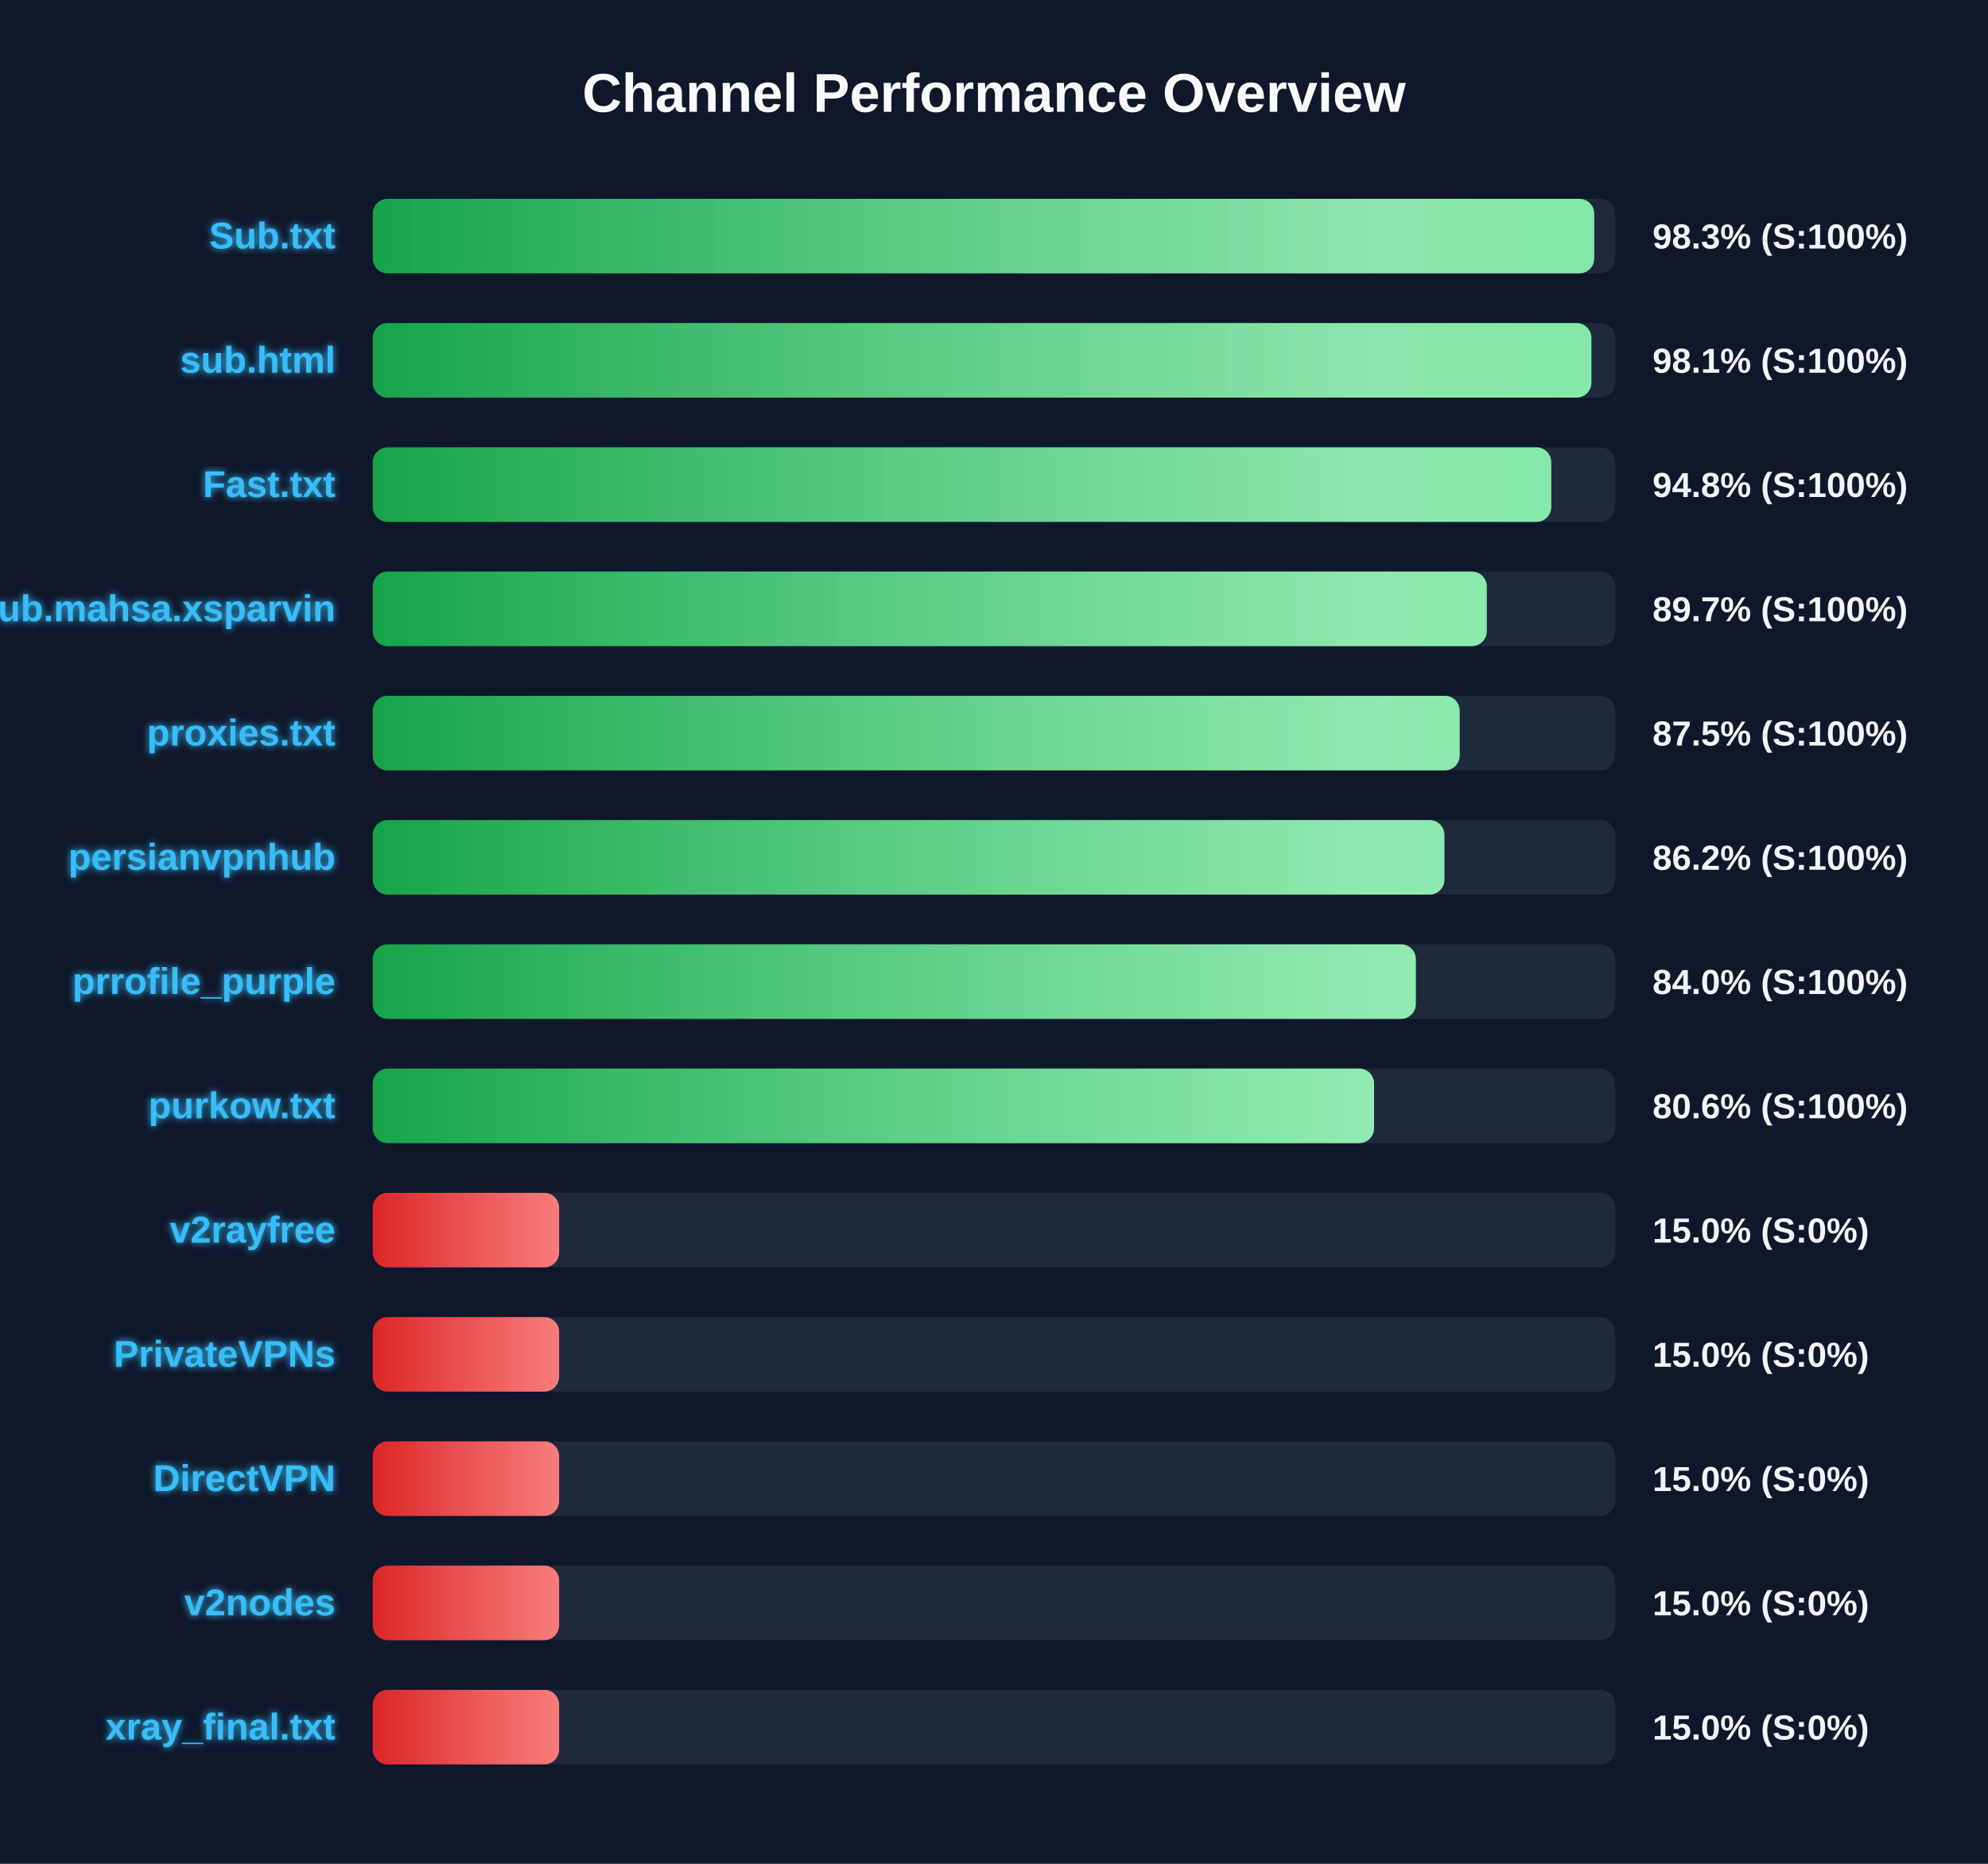
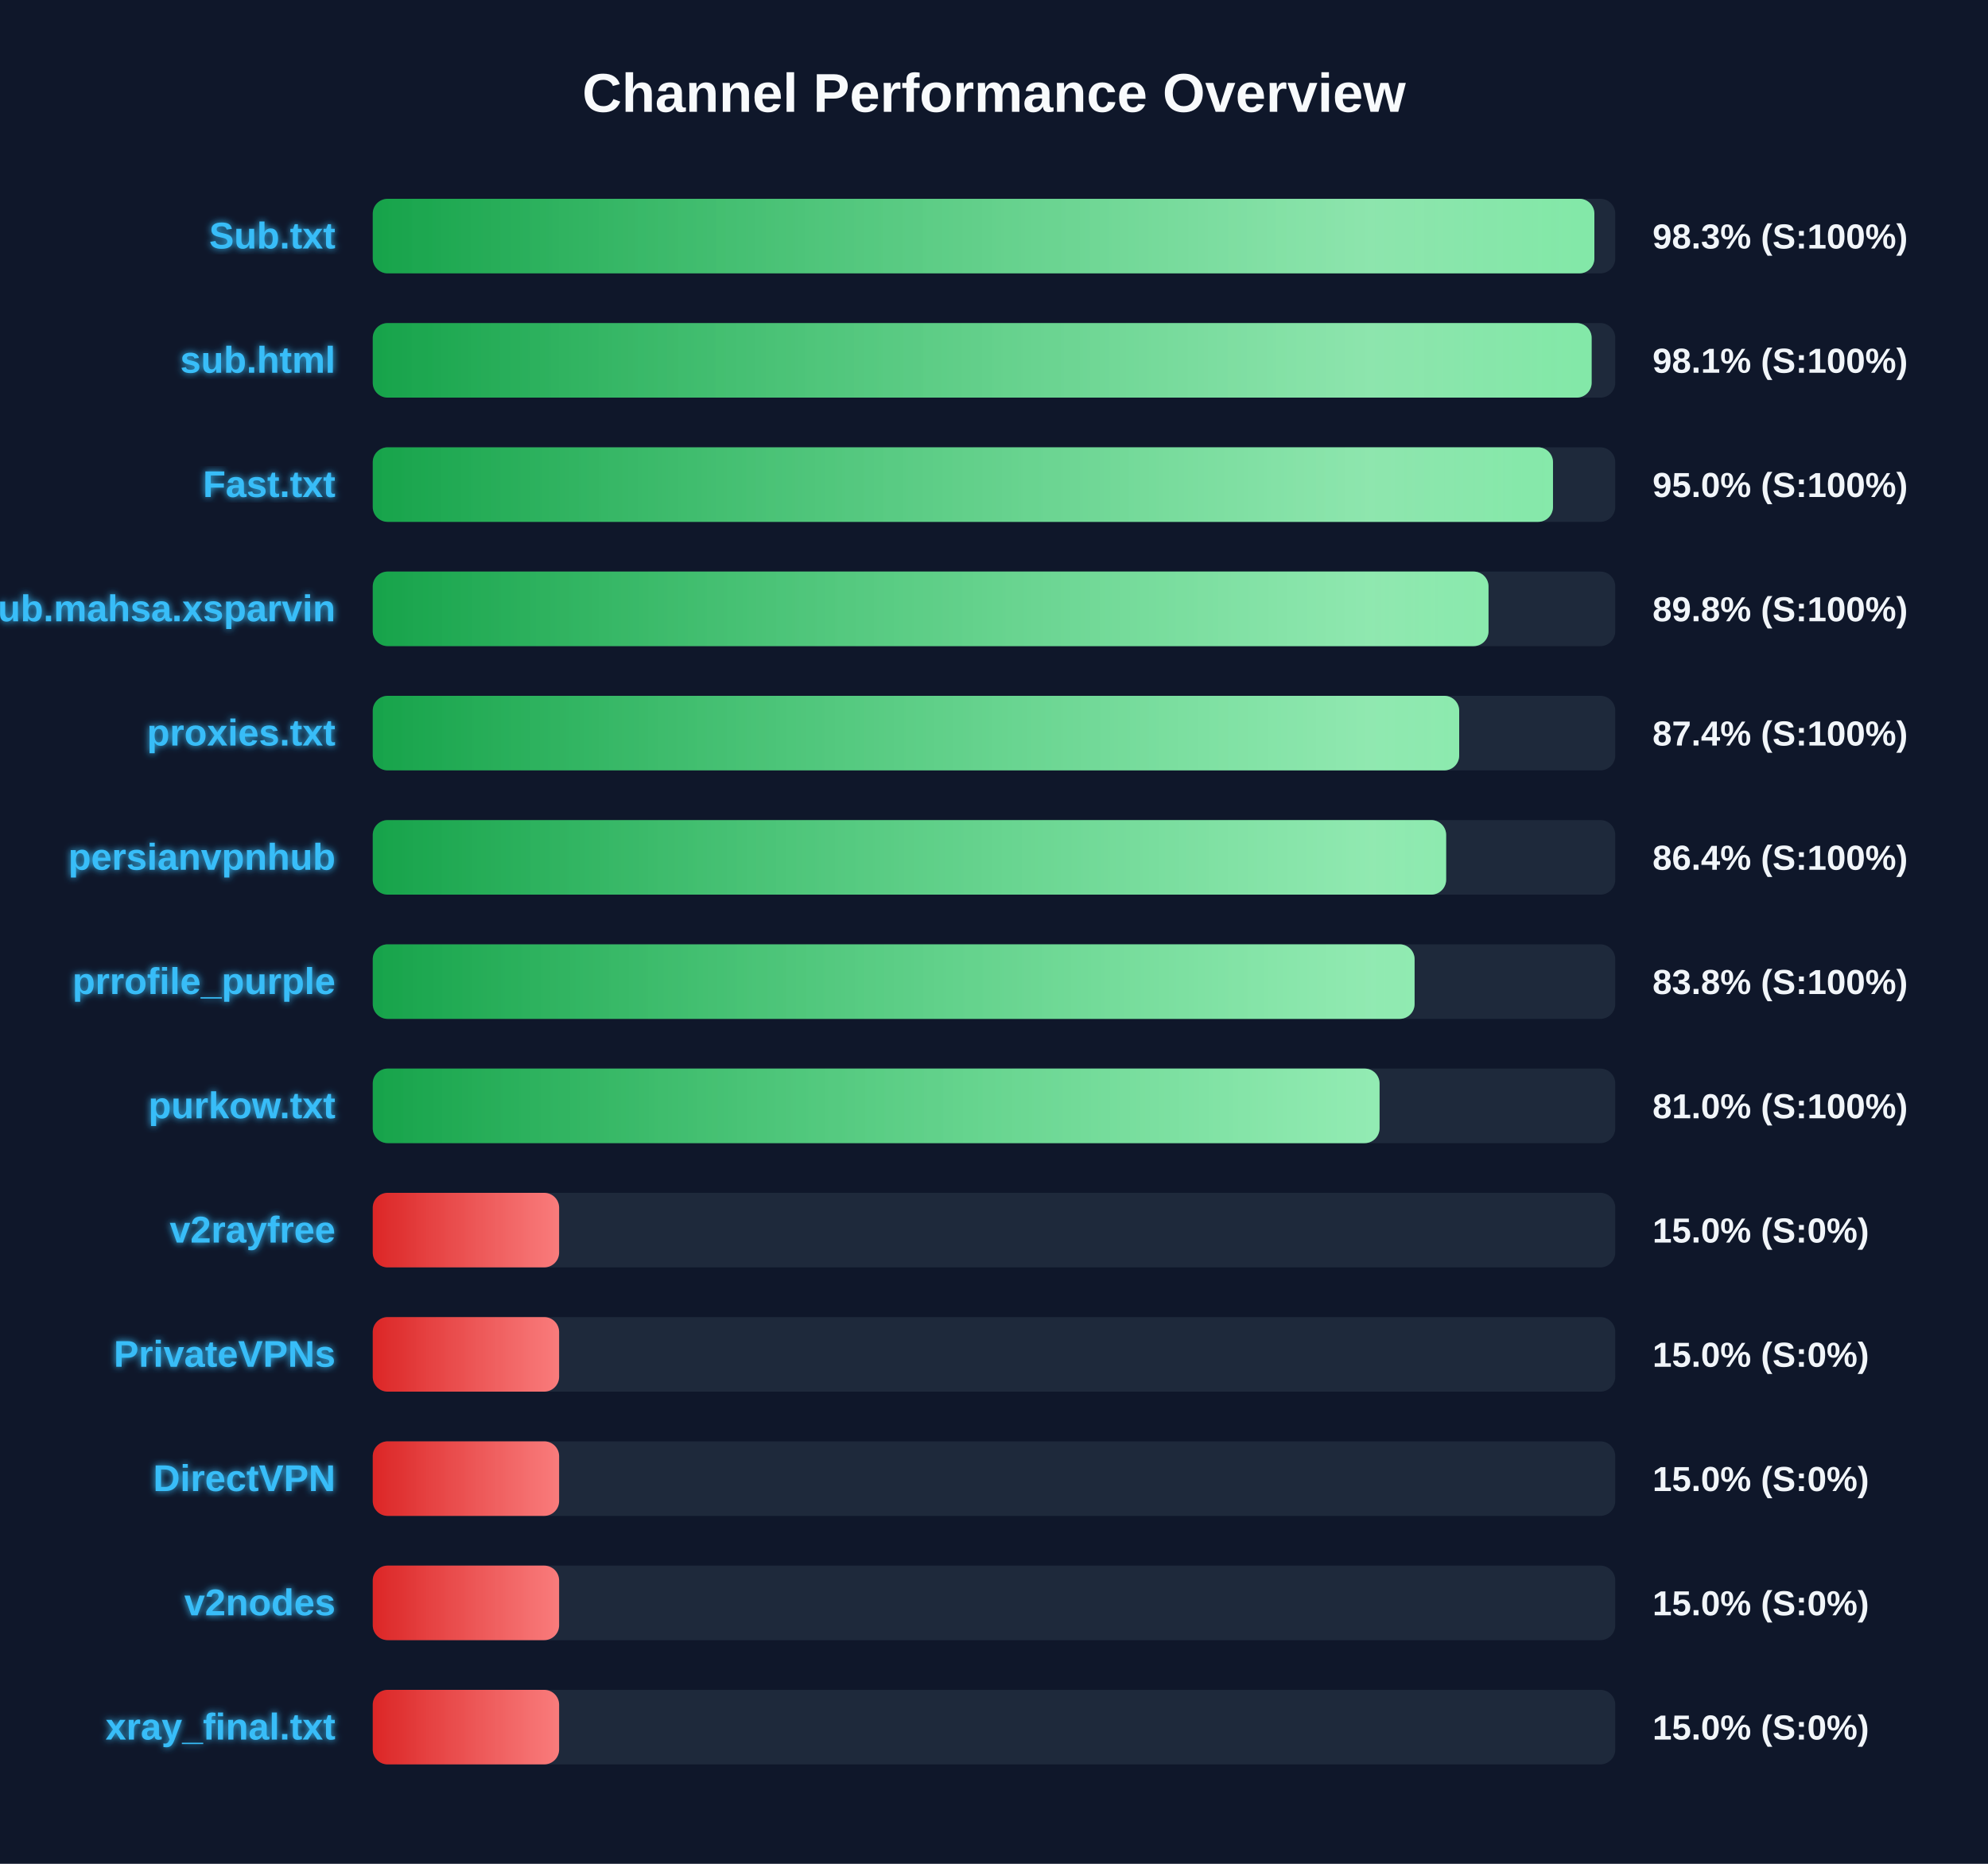
<svg xmlns="http://www.w3.org/2000/svg" width="800" height="750" version="1.1">
  <defs>
    <linearGradient id="grad-green" x1="0%" y1="0%" x2="100%" y2="0%">
      <stop offset="0%" stop-color="#16a34a" />
      <stop offset="100%" stop-color="#4ade80" />
    </linearGradient>
    <linearGradient id="grad-yellow" x1="0%" y1="0%" x2="100%" y2="0%">
      <stop offset="0%" stop-color="#ca8a04" />
      <stop offset="100%" stop-color="#fde047" />
    </linearGradient>
    <linearGradient id="grad-red" x1="0%" y1="0%" x2="100%" y2="0%">
      <stop offset="0%" stop-color="#dc2626" />
      <stop offset="100%" stop-color="#f87171" />
    </linearGradient>
    <linearGradient id="shimmer" x1="0%" y1="0%" x2="100%" y2="0%">
      <stop offset="0%" stop-color="rgba(255,255,255,0)" />
      <stop offset="50%" stop-color="rgba(255,255,255,0.4)" />
      <stop offset="100%" stop-color="rgba(255,255,255,0)" />
    </linearGradient>
    <filter id="glow" x="-20%" y="-20%" width="140%" height="140%">
      <feGaussianBlur stdDeviation="1.5" result="blur" />
      <feComposite in="SourceGraphic" in2="blur" operator="over" />
    </filter>
  </defs>
  <style>
        .bg-rect { fill: #0f172a; }
        .title { font: bold 22px 'Segoe UI', Arial, sans-serif; fill: #f8fafc; }
        .row { font: bold 15px 'Segoe UI', Arial, sans-serif; fill: #38bdf8; filter: url(#glow); }
        .score { font: bold 14px 'Segoe UI', Arial, sans-serif; fill: #f1f5f9; }
        @keyframes shimmer-anim {
            0% { transform: translateX(-100%); }
            100% { transform: translateX(200%); }
        }
        .shimmer-rect {
            animation: shimmer-anim 2.5s infinite linear;
        }
    </style>
  <rect width="100%" height="100%" class="bg-rect" />
  <text x="400" y="45" text-anchor="middle" class="title">Channel Performance Overview</text>
  <rect x="150" y="80" width="500" height="30" fill="#1e293b" rx="6" />
  <clipPath id="clip-0">
-     <rect x="150" y="80" width="491.55" height="30" rx="6" />
+     <rect x="150" y="80" width="491.6" height="30" rx="6" />
  </clipPath>
-   <rect x="150" y="80" width="491.55" height="30" fill="url(#grad-green)" rx="6" />
+   <rect x="150" y="80" width="491.6" height="30" fill="url(#grad-green)" rx="6" />
  <g clip-path="url(#clip-0)">
    <rect x="150" y="80" width="100%" height="30" fill="url(#shimmer)" class="shimmer-rect" />
  </g>
  <text x="135" y="100" text-anchor="end" class="row">Sub.txt</text>
  <text x="665" y="100" text-anchor="start" class="score">98.3% (S:100%)</text>
  <rect x="150" y="130" width="500" height="30" fill="#1e293b" rx="6" />
  <clipPath id="clip-1">
-     <rect x="150" y="130" width="490.4" height="30" rx="6" />
+     <rect x="150" y="130" width="490.5" height="30" rx="6" />
  </clipPath>
-   <rect x="150" y="130" width="490.4" height="30" fill="url(#grad-green)" rx="6" />
+   <rect x="150" y="130" width="490.5" height="30" fill="url(#grad-green)" rx="6" />
  <g clip-path="url(#clip-1)">
    <rect x="150" y="130" width="100%" height="30" fill="url(#shimmer)" class="shimmer-rect" />
  </g>
  <text x="135" y="150" text-anchor="end" class="row">sub.html</text>
  <text x="665" y="150" text-anchor="start" class="score">98.1% (S:100%)</text>
  <rect x="150" y="180" width="500" height="30" fill="#1e293b" rx="6" />
  <clipPath id="clip-2">
-     <rect x="150" y="180" width="474.25" height="30" rx="6" />
+     <rect x="150" y="180" width="474.95" height="30" rx="6" />
  </clipPath>
-   <rect x="150" y="180" width="474.25" height="30" fill="url(#grad-green)" rx="6" />
+   <rect x="150" y="180" width="474.95" height="30" fill="url(#grad-green)" rx="6" />
  <g clip-path="url(#clip-2)">
    <rect x="150" y="180" width="100%" height="30" fill="url(#shimmer)" class="shimmer-rect" />
  </g>
  <text x="135" y="200" text-anchor="end" class="row">Fast.txt</text>
-   <text x="665" y="200" text-anchor="start" class="score">94.8% (S:100%)</text>
+   <text x="665" y="200" text-anchor="start" class="score">95.0% (S:100%)</text>
  <rect x="150" y="230" width="500" height="30" fill="#1e293b" rx="6" />
  <clipPath id="clip-3">
-     <rect x="150" y="230" width="448.3" height="30" rx="6" />
+     <rect x="150" y="230" width="449.0" height="30" rx="6" />
  </clipPath>
-   <rect x="150" y="230" width="448.3" height="30" fill="url(#grad-green)" rx="6" />
+   <rect x="150" y="230" width="449.0" height="30" fill="url(#grad-green)" rx="6" />
  <g clip-path="url(#clip-3)">
    <rect x="150" y="230" width="100%" height="30" fill="url(#shimmer)" class="shimmer-rect" />
  </g>
  <text x="135" y="250" text-anchor="end" class="row">Sub.mahsa.xsparvin</text>
-   <text x="665" y="250" text-anchor="start" class="score">89.7% (S:100%)</text>
+   <text x="665" y="250" text-anchor="start" class="score">89.8% (S:100%)</text>
  <rect x="150" y="280" width="500" height="30" fill="#1e293b" rx="6" />
  <clipPath id="clip-4">
-     <rect x="150" y="280" width="437.4" height="30" rx="6" />
+     <rect x="150" y="280" width="437.2" height="30" rx="6" />
  </clipPath>
-   <rect x="150" y="280" width="437.4" height="30" fill="url(#grad-green)" rx="6" />
+   <rect x="150" y="280" width="437.2" height="30" fill="url(#grad-green)" rx="6" />
  <g clip-path="url(#clip-4)">
    <rect x="150" y="280" width="100%" height="30" fill="url(#shimmer)" class="shimmer-rect" />
  </g>
  <text x="135" y="300" text-anchor="end" class="row">proxies.txt</text>
-   <text x="665" y="300" text-anchor="start" class="score">87.5% (S:100%)</text>
+   <text x="665" y="300" text-anchor="start" class="score">87.4% (S:100%)</text>
  <rect x="150" y="330" width="500" height="30" fill="#1e293b" rx="6" />
  <clipPath id="clip-5">
-     <rect x="150" y="330" width="431.25" height="30" rx="6" />
+     <rect x="150" y="330" width="431.95" height="30" rx="6" />
  </clipPath>
-   <rect x="150" y="330" width="431.25" height="30" fill="url(#grad-green)" rx="6" />
+   <rect x="150" y="330" width="431.95" height="30" fill="url(#grad-green)" rx="6" />
  <g clip-path="url(#clip-5)">
    <rect x="150" y="330" width="100%" height="30" fill="url(#shimmer)" class="shimmer-rect" />
  </g>
  <text x="135" y="350" text-anchor="end" class="row">persianvpnhub</text>
-   <text x="665" y="350" text-anchor="start" class="score">86.2% (S:100%)</text>
+   <text x="665" y="350" text-anchor="start" class="score">86.4% (S:100%)</text>
  <rect x="150" y="380" width="500" height="30" fill="#1e293b" rx="6" />
  <clipPath id="clip-6">
-     <rect x="150" y="380" width="419.75" height="30" rx="6" />
+     <rect x="150" y="380" width="419.25" height="30" rx="6" />
  </clipPath>
-   <rect x="150" y="380" width="419.75" height="30" fill="url(#grad-green)" rx="6" />
+   <rect x="150" y="380" width="419.25" height="30" fill="url(#grad-green)" rx="6" />
  <g clip-path="url(#clip-6)">
    <rect x="150" y="380" width="100%" height="30" fill="url(#shimmer)" class="shimmer-rect" />
  </g>
  <text x="135" y="400" text-anchor="end" class="row">prrofile_purple</text>
-   <text x="665" y="400" text-anchor="start" class="score">84.0% (S:100%)</text>
+   <text x="665" y="400" text-anchor="start" class="score">83.8% (S:100%)</text>
  <rect x="150" y="430" width="500" height="30" fill="#1e293b" rx="6" />
  <clipPath id="clip-7">
-     <rect x="150" y="430" width="402.95" height="30" rx="6" />
+     <rect x="150" y="430" width="405.15" height="30" rx="6" />
  </clipPath>
-   <rect x="150" y="430" width="402.95" height="30" fill="url(#grad-green)" rx="6" />
+   <rect x="150" y="430" width="405.15" height="30" fill="url(#grad-green)" rx="6" />
  <g clip-path="url(#clip-7)">
    <rect x="150" y="430" width="100%" height="30" fill="url(#shimmer)" class="shimmer-rect" />
  </g>
  <text x="135" y="450" text-anchor="end" class="row">purkow.txt</text>
-   <text x="665" y="450" text-anchor="start" class="score">80.6% (S:100%)</text>
+   <text x="665" y="450" text-anchor="start" class="score">81.0% (S:100%)</text>
  <rect x="150" y="480" width="500" height="30" fill="#1e293b" rx="6" />
  <clipPath id="clip-8">
    <rect x="150" y="480" width="75.0" height="30" rx="6" />
  </clipPath>
  <rect x="150" y="480" width="75.0" height="30" fill="url(#grad-red)" rx="6" />
  <g clip-path="url(#clip-8)">
    <rect x="150" y="480" width="100%" height="30" fill="url(#shimmer)" class="shimmer-rect" />
  </g>
  <text x="135" y="500" text-anchor="end" class="row">v2rayfree</text>
  <text x="665" y="500" text-anchor="start" class="score">15.0% (S:0%)</text>
  <rect x="150" y="530" width="500" height="30" fill="#1e293b" rx="6" />
  <clipPath id="clip-9">
    <rect x="150" y="530" width="75.0" height="30" rx="6" />
  </clipPath>
  <rect x="150" y="530" width="75.0" height="30" fill="url(#grad-red)" rx="6" />
  <g clip-path="url(#clip-9)">
    <rect x="150" y="530" width="100%" height="30" fill="url(#shimmer)" class="shimmer-rect" />
  </g>
  <text x="135" y="550" text-anchor="end" class="row">PrivateVPNs</text>
  <text x="665" y="550" text-anchor="start" class="score">15.0% (S:0%)</text>
  <rect x="150" y="580" width="500" height="30" fill="#1e293b" rx="6" />
  <clipPath id="clip-10">
    <rect x="150" y="580" width="75.0" height="30" rx="6" />
  </clipPath>
  <rect x="150" y="580" width="75.0" height="30" fill="url(#grad-red)" rx="6" />
  <g clip-path="url(#clip-10)">
    <rect x="150" y="580" width="100%" height="30" fill="url(#shimmer)" class="shimmer-rect" />
  </g>
  <text x="135" y="600" text-anchor="end" class="row">DirectVPN</text>
  <text x="665" y="600" text-anchor="start" class="score">15.0% (S:0%)</text>
  <rect x="150" y="630" width="500" height="30" fill="#1e293b" rx="6" />
  <clipPath id="clip-11">
    <rect x="150" y="630" width="75.0" height="30" rx="6" />
  </clipPath>
  <rect x="150" y="630" width="75.0" height="30" fill="url(#grad-red)" rx="6" />
  <g clip-path="url(#clip-11)">
    <rect x="150" y="630" width="100%" height="30" fill="url(#shimmer)" class="shimmer-rect" />
  </g>
  <text x="135" y="650" text-anchor="end" class="row">v2nodes</text>
  <text x="665" y="650" text-anchor="start" class="score">15.0% (S:0%)</text>
  <rect x="150" y="680" width="500" height="30" fill="#1e293b" rx="6" />
  <clipPath id="clip-12">
    <rect x="150" y="680" width="75.0" height="30" rx="6" />
  </clipPath>
  <rect x="150" y="680" width="75.0" height="30" fill="url(#grad-red)" rx="6" />
  <g clip-path="url(#clip-12)">
    <rect x="150" y="680" width="100%" height="30" fill="url(#shimmer)" class="shimmer-rect" />
  </g>
  <text x="135" y="700" text-anchor="end" class="row">xray_final.txt</text>
  <text x="665" y="700" text-anchor="start" class="score">15.0% (S:0%)</text>
</svg>
